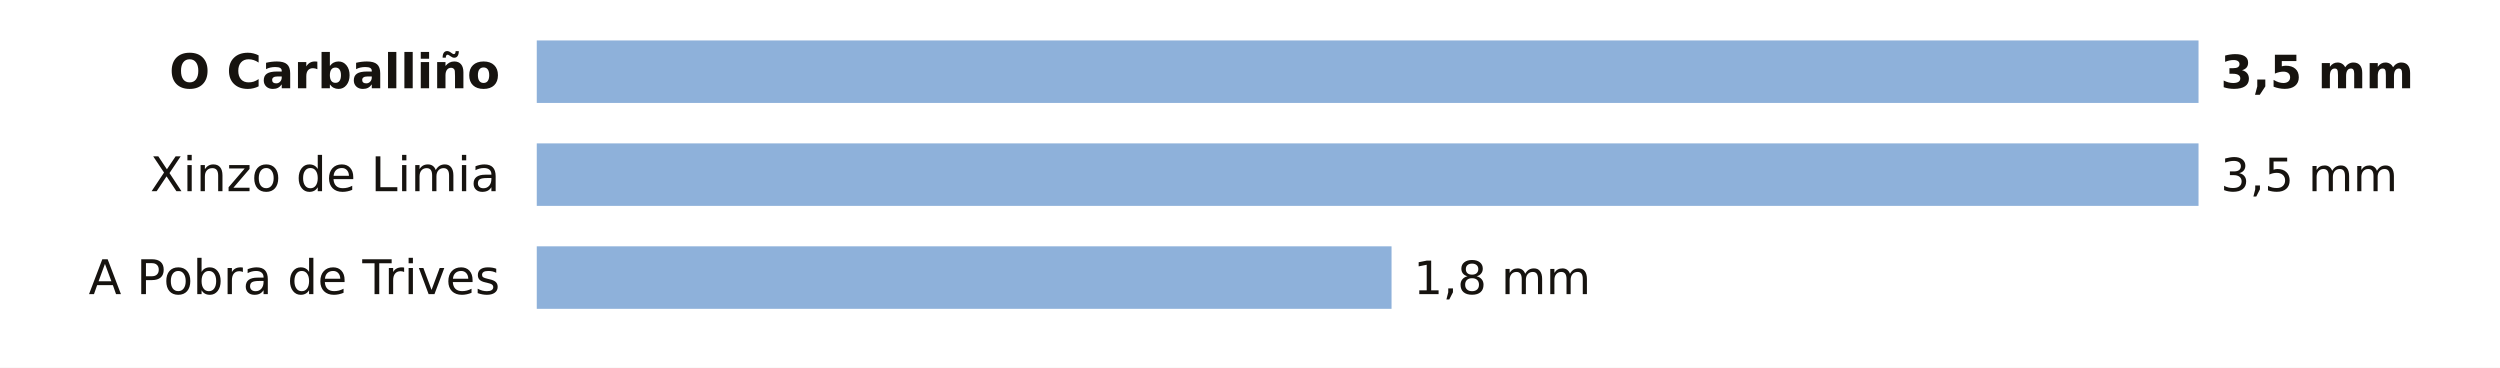
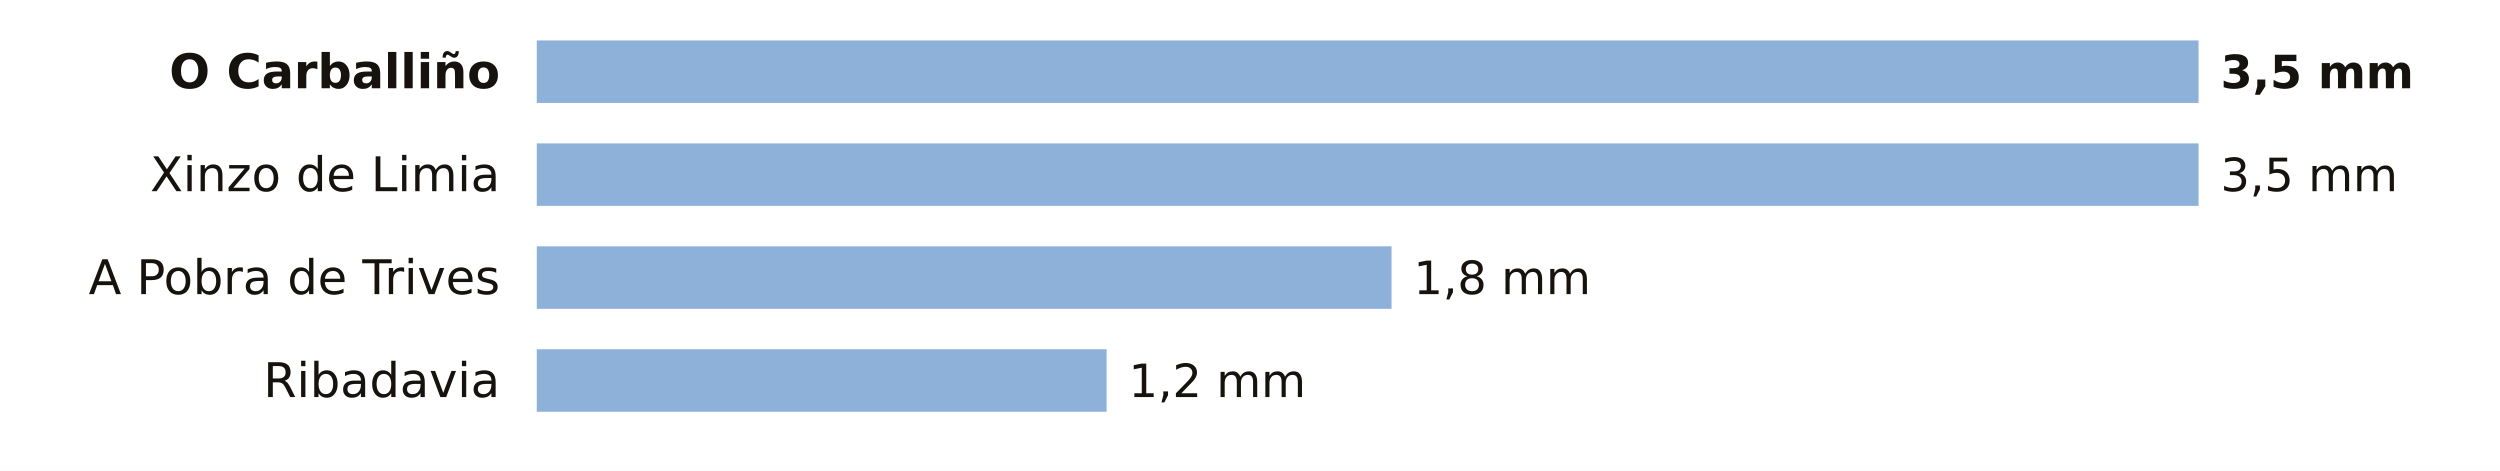
- <svg xmlns="http://www.w3.org/2000/svg" viewBox="0 0 680 100" width="680" height="100" role="img" aria-label="La lluvia de los últimos 7 días en las estaciones de AEMET de Ourense">
-   <rect width="680" height="100" fill="#FFFFFF" />
+ <svg xmlns="http://www.w3.org/2000/svg" viewBox="0 0 680 128" width="680" height="128" role="img" aria-label="La lluvia de los últimos 7 días en las estaciones de AEMET de Ourense">
+   <rect width="680" height="128" fill="#FFFFFF" />
  <text x="136.0" y="24.0" font-size="13" fill="#16130F" text-anchor="end" font-weight="600" font-family="Public Sans, DejaVu Sans, Arial, sans-serif">O Carballiño</text>
  <rect x="146" y="11" width="452.0" height="17" fill="#8EB1DA" />
  <text x="604.0" y="24.0" font-size="12.5" fill="#16130F" text-anchor="start" font-weight="700" font-family="Public Sans, DejaVu Sans, Arial, sans-serif">3,5 mm</text>
  <text x="136.0" y="52.0" font-size="13" fill="#16130F" text-anchor="end" font-weight="400" font-family="Public Sans, DejaVu Sans, Arial, sans-serif">Xinzo de Limia</text>
  <rect x="146" y="39" width="452.0" height="17" fill="#8EB1DA" />
  <text x="604.0" y="52.0" font-size="12.5" fill="#16130F" text-anchor="start" font-weight="500" font-family="Public Sans, DejaVu Sans, Arial, sans-serif">3,5 mm</text>
  <text x="136.0" y="80.0" font-size="13" fill="#16130F" text-anchor="end" font-weight="400" font-family="Public Sans, DejaVu Sans, Arial, sans-serif">A Pobra de Trives</text>
  <rect x="146" y="67" width="232.5" height="17" fill="#8EB1DA" />
  <text x="384.5" y="80.0" font-size="12.5" fill="#16130F" text-anchor="start" font-weight="500" font-family="Public Sans, DejaVu Sans, Arial, sans-serif">1,8 mm</text>
+   <text x="136.0" y="108.0" font-size="13" fill="#16130F" text-anchor="end" font-weight="400" font-family="Public Sans, DejaVu Sans, Arial, sans-serif">Ribadavia</text>
+   <rect x="146" y="95" width="155.0" height="17" fill="#8EB1DA" />
+   <text x="307.0" y="108.0" font-size="12.5" fill="#16130F" text-anchor="start" font-weight="500" font-family="Public Sans, DejaVu Sans, Arial, sans-serif">1,2 mm</text>
</svg>
